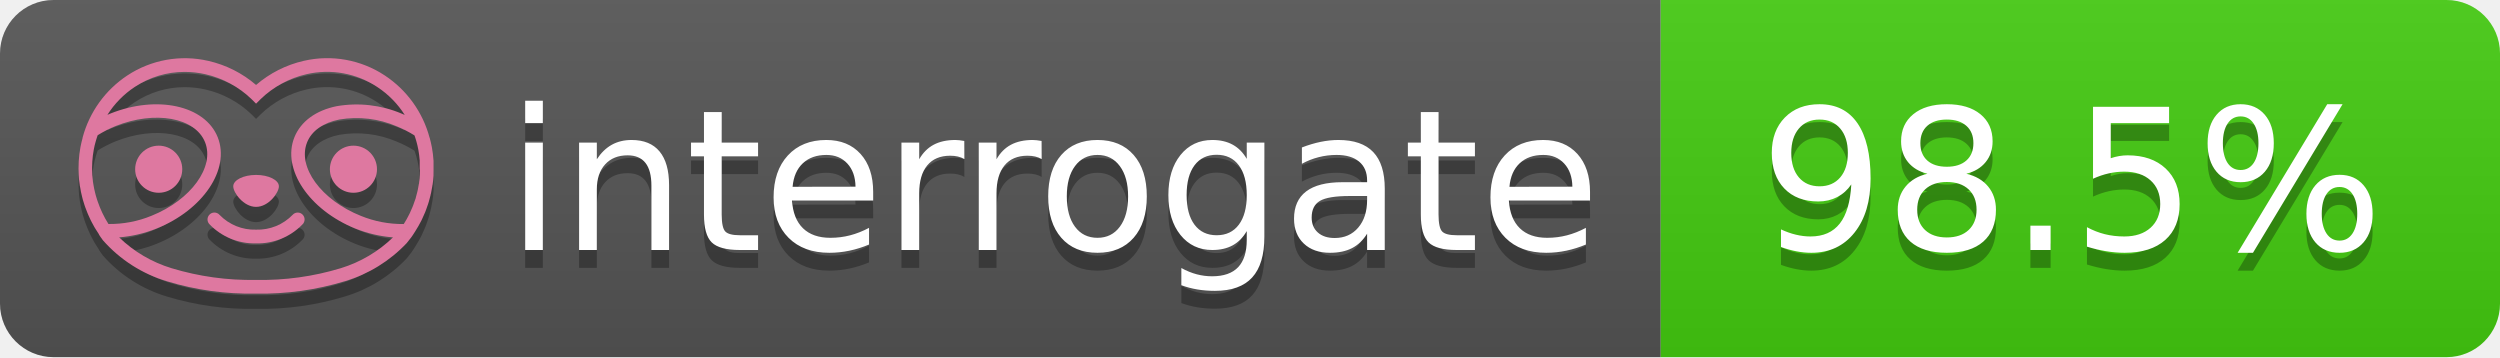
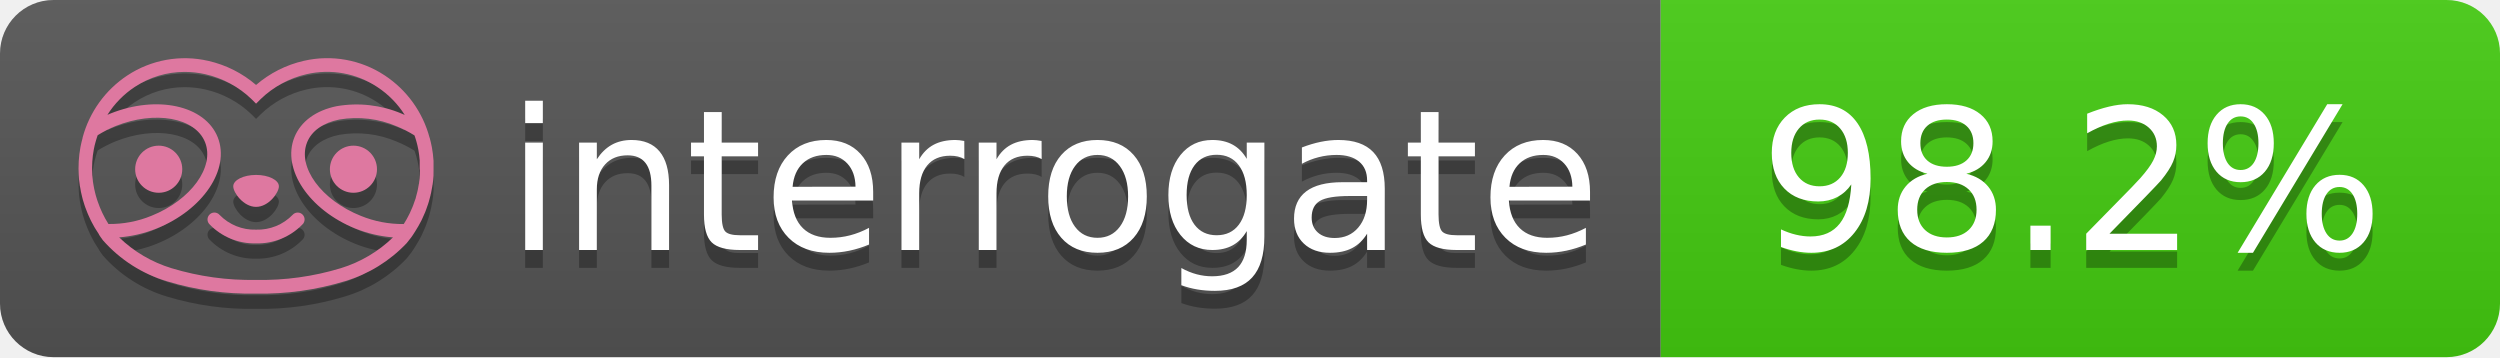
- <svg xmlns="http://www.w3.org/2000/svg" width="140" height="20" role="img" aria-label="interrogate: 98.5%">
+ <svg xmlns="http://www.w3.org/2000/svg" width="140" height="20" role="img" aria-label="interrogate: 98.2%">
  <linearGradient id="s" x2="0" y2="100%">
    <stop offset="0" stop-color="#bbb" stop-opacity=".1" />
    <stop offset="1" stop-opacity=".1" />
  </linearGradient>
  <clipPath id="r">
    <rect width="140" height="20" rx="3" fill="#fff" />
  </clipPath>
  <g clip-path="url(#r)">
    <rect width="93" height="20" fill="#555" />
    <rect x="93" width="47" height="20" fill="#4c1" />
    <rect width="140" height="20" fill="url(#s)" />
  </g>
  <g fill="#fff" text-anchor="middle" font-family="Verdana,Geneva,DejaVu Sans,sans-serif" text-rendering="geometricPrecision" font-size="110">
    <text aria-hidden="true" x="590" y="150" fill="#010101" fill-opacity=".3" transform="scale(.1)" textLength="610">interrogate</text>
    <text x="590" y="140" transform="scale(.1)" fill="#fff" textLength="610">interrogate</text>
-     <text aria-hidden="true" x="1160" y="150" fill="#010101" fill-opacity=".3" transform="scale(.1)" textLength="370">98.5%</text>
-     <text x="1160" y="140" transform="scale(.1)" fill="#fff" textLength="370" data-interrogate="result">98.5%</text>
+     <text aria-hidden="true" x="1160" y="150" fill="#010101" fill-opacity=".3" transform="scale(.1)" textLength="370">98.2%</text>
+     <text x="1160" y="140" transform="scale(.1)" fill="#fff" textLength="370" data-interrogate="result">98.2%</text>
  </g>
  <g id="logo-shadow" transform="matrix(0.854876,0,0,0.854876,-6.73514,1.732)">
    <g transform="matrix(0.299012,0,0,0.299012,9.70229,-6.68582)">
      <path d="M50,64.25C52.76,64.25 55,61.13 55,59.75C55,58.37 52.76,57.25 50,57.25C47.24,57.25 45,58.37 45,59.75C45,61.13 47.24,64.25 50,64.25Z" style="fill:rgb(1,1,1);fill-opacity:0.3;fill-rule:nonzero;" />
    </g>
    <g transform="matrix(0.299012,0,0,0.299012,9.70229,-6.68582)">
      <path d="M88,49.05C86.506,43.475 83.018,38.638 78.2,35.46C72.969,32.002 66.539,30.844 60.43,32.26C56.576,33.145 52.995,34.958 50,37.54C46.998,34.958 43.411,33.149 39.55,32.27C33.441,30.853 27.011,32.011 21.78,35.47C16.97,38.652 13.489,43.489 12,49.06L12,49.13C11.82,49.79 11.66,50.46 11.53,51.13C11.146,53.207 11.021,55.323 11.16,57.43C11.16,58.03 11.26,58.63 11.34,59.23C11.34,59.51 11.43,59.79 11.48,60.07C11.53,60.35 11.58,60.68 11.64,60.98C11.7,61.28 11.8,61.69 11.89,62.05C11.98,62.41 11.99,62.47 12.05,62.68C12.16,63.07 12.28,63.46 12.41,63.84L12.58,64.34C12.72,64.74 12.88,65.14 13.04,65.53L13.23,65.98C13.403,66.373 13.583,66.767 13.77,67.16L13.99,67.59C14.19,67.97 14.39,68.35 14.61,68.73L14.87,69.15C15.1,69.52 15.33,69.89 15.58,70.26L15.58,70.32L15.99,70.93C16.14,71.14 16.29,71.36 16.45,71.57C20.206,75.83 25.086,78.95 30.53,80.57C36.839,82.48 43.41,83.385 50,83.25C56.599,83.374 63.177,82.456 69.49,80.53C74.644,78.978 79.303,76.102 83,72.19C83.34,71.78 83.65,71.35 84,70.92L84.18,70.66L84.33,70.44L84.41,70.32C84.55,70.12 84.67,69.9 84.81,69.7C85.07,69.3 85.32,68.89 85.55,68.48C85.78,68.07 86.02,67.65 86.23,67.22C86.31,67.05 86.39,66.88 86.47,66.7C86.67,66.28 86.85,65.87 87.03,65.44L87.23,64.92C87.397,64.487 87.55,64.05 87.69,63.61L87.85,63.09C87.98,62.64 88.1,62.19 88.21,61.74C88.21,61.57 88.3,61.39 88.33,61.22C88.43,60.75 88.52,60.22 88.6,59.79C88.6,59.64 88.66,59.49 88.68,59.33C88.77,58.71 88.84,58.08 88.88,57.45L88.88,54.17C88.817,53.164 88.693,52.162 88.51,51.17C88.38,50.5 88.23,49.84 88.05,49.17L88,49.05ZM85.89,56.44L85.89,57.23C85.89,57.78 85.79,58.32 85.72,58.86C85.72,59.01 85.72,59.15 85.65,59.3C85.59,59.7 85.51,60.11 85.43,60.51L85.32,60.99C85.23,61.38 85.12,61.77 85.01,62.16C85.01,62.31 84.93,62.46 84.88,62.6C84.74,63.04 84.59,63.47 84.42,63.9L84.27,64.28C84.1,64.71 83.91,65.14 83.71,65.56C83.51,65.98 83.43,66.12 83.28,66.4L83.01,66.91C82.83,67.223 82.643,67.537 82.45,67.85L82.35,68.01C79.121,68.047 75.918,67.434 72.93,66.21C64.27,62.74 59,55.52 61.18,50.11C62.18,47.6 64.7,45.82 68.26,45.11C72.489,44.395 76.835,44.908 80.78,46.59C82.141,47.144 83.453,47.813 84.7,48.59C84.76,48.76 84.82,48.93 84.88,49.1C84.94,49.27 85.05,49.63 85.12,49.9C85.28,50.5 85.44,51.1 85.55,51.73C85.691,52.507 85.792,53.292 85.85,54.08L85.85,55.89C85.85,56.12 85.91,56.25 85.91,56.45L85.89,56.44ZM17.66,68C16.668,66.435 15.869,64.756 15.28,63L15.17,62.68C15.06,62.35 14.96,62.01 14.87,61.68C14.823,61.493 14.777,61.31 14.73,61.13C14.66,60.84 14.59,60.55 14.53,60.27C14.47,59.99 14.43,59.72 14.38,59.44C14.33,59.16 14.3,59 14.27,58.78C14.2,58.27 14.15,57.78 14.11,57.23L14.11,57.03C14.008,55.236 14.122,53.437 14.45,51.67C14.56,51.06 14.71,50.46 14.88,49.87C14.96,49.59 15.04,49.32 15.13,49.05C15.22,48.78 15.24,48.72 15.3,48.55C16.548,47.774 17.859,47.105 19.22,46.55C27.86,43.09 36.65,44.67 38.82,50.08C40.99,55.49 35.73,62.74 27.09,66.2C24.101,67.431 20.893,68.043 17.66,68ZM68.57,77.68C62.554,79.508 56.287,80.376 50,80.25C43.737,80.37 37.495,79.506 31.5,77.69C27.185,76.38 23.243,74.062 20,70.93C22.815,70.706 25.58,70.055 28.2,69C38.37,64.92 44.39,56 41.6,49C38.81,42 28.27,39.72 18.1,43.8L17.43,44.09C18.973,41.648 21.019,39.561 23.43,37.97C26.671,35.824 30.473,34.68 34.36,34.68C35.884,34.681 37.404,34.852 38.89,35.19C42.694,36.049 46.191,37.935 49,40.64L50,41.64L51,40.64C53.797,37.937 57.279,36.049 61.07,35.18C66.402,33.947 72.014,34.968 76.57,38C78.98,39.588 81.026,41.671 82.57,44.11L81.9,43.82C77.409,41.921 72.464,41.355 67.66,42.19C63.08,43.12 59.79,45.54 58.39,49.02C55.6,55.97 61.62,64.94 71.79,69.02C74.414,70.07 77.182,70.714 80,70.93C76.776,74.05 72.859,76.363 68.57,77.68Z" style="fill:rgb(1,1,1);fill-opacity:0.3;fill-rule:nonzero;" />
    </g>
    <g transform="matrix(0.299012,0,0,0.299012,9.70229,-6.68582)">
      <circle cx="71.33" cy="56" r="5.16" style="fill:rgb(1,1,1);fill-opacity:0.3;" />
    </g>
    <g transform="matrix(0.299012,0,0,0.299012,9.70229,-6.68582)">
      <circle cx="28.67" cy="56" r="5.16" style="fill:rgb(1,1,1);fill-opacity:0.3;" />
    </g>
    <g transform="matrix(0.299012,0,0,0.299012,9.70229,-6.68582)">
      <path d="M58,66C55.912,68.161 53.003,69.339 50,69.24C46.997,69.339 44.088,68.161 42,66C41.714,65.677 41.302,65.491 40.87,65.491C40.042,65.491 39.361,66.172 39.361,67C39.361,67.368 39.496,67.724 39.74,68C42.403,70.804 46.134,72.35 50,72.25C53.862,72.347 57.59,70.802 60.25,68C60.495,67.725 60.63,67.369 60.63,67C60.63,66.174 59.951,65.495 59.125,65.495C58.695,65.495 58.285,65.679 58,66Z" style="fill:rgb(1,1,1);fill-opacity:0.3;fill-rule:nonzero;" />
    </g>
  </g>
  <g id="logo-pink" transform="matrix(0.854876,0,0,0.854876,-6.73514,0.877124)">
    <g transform="matrix(0.299012,0,0,0.299012,9.70229,-6.68582)">
      <path d="M50,64.25C52.76,64.25 55,61.13 55,59.75C55,58.37 52.76,57.25 50,57.25C47.24,57.25 45,58.37 45,59.75C45,61.13 47.24,64.25 50,64.25Z" style="fill:rgb(222,120,160);fill-rule:nonzero;" />
    </g>
    <g transform="matrix(0.299012,0,0,0.299012,9.70229,-6.68582)">
      <path d="M88,49.05C86.506,43.475 83.018,38.638 78.2,35.46C72.969,32.002 66.539,30.844 60.43,32.26C56.576,33.145 52.995,34.958 50,37.54C46.998,34.958 43.411,33.149 39.55,32.27C33.441,30.853 27.011,32.011 21.78,35.47C16.97,38.652 13.489,43.489 12,49.06L12,49.13C11.82,49.79 11.66,50.46 11.53,51.13C11.146,53.207 11.021,55.323 11.16,57.43C11.16,58.03 11.26,58.63 11.34,59.23C11.34,59.51 11.43,59.79 11.48,60.07C11.53,60.35 11.58,60.68 11.64,60.98C11.7,61.28 11.8,61.69 11.89,62.05C11.98,62.41 11.99,62.47 12.05,62.68C12.16,63.07 12.28,63.46 12.41,63.84L12.58,64.34C12.72,64.74 12.88,65.14 13.04,65.53L13.23,65.98C13.403,66.373 13.583,66.767 13.77,67.16L13.99,67.59C14.19,67.97 14.39,68.35 14.61,68.73L14.87,69.15C15.1,69.52 15.33,69.89 15.58,70.26L15.58,70.32L15.99,70.93C16.14,71.14 16.29,71.36 16.45,71.57C20.206,75.83 25.086,78.95 30.53,80.57C36.839,82.48 43.41,83.385 50,83.25C56.599,83.374 63.177,82.456 69.49,80.53C74.644,78.978 79.303,76.102 83,72.19C83.34,71.78 83.65,71.35 84,70.92L84.18,70.66L84.33,70.44L84.41,70.32C84.55,70.12 84.67,69.9 84.81,69.7C85.07,69.3 85.32,68.89 85.55,68.48C85.78,68.07 86.02,67.65 86.23,67.22C86.31,67.05 86.39,66.88 86.47,66.7C86.67,66.28 86.85,65.87 87.03,65.44L87.23,64.92C87.397,64.487 87.55,64.05 87.69,63.61L87.85,63.09C87.98,62.64 88.1,62.19 88.21,61.74C88.21,61.57 88.3,61.39 88.33,61.22C88.43,60.75 88.52,60.22 88.6,59.79C88.6,59.64 88.66,59.49 88.68,59.33C88.77,58.71 88.84,58.08 88.88,57.45L88.88,54.17C88.817,53.164 88.693,52.162 88.51,51.17C88.38,50.5 88.23,49.84 88.05,49.17L88,49.05ZM85.89,56.44L85.89,57.23C85.89,57.78 85.79,58.32 85.72,58.86C85.72,59.01 85.72,59.15 85.65,59.3C85.59,59.7 85.51,60.11 85.43,60.51L85.32,60.99C85.23,61.38 85.12,61.77 85.01,62.16C85.01,62.31 84.93,62.46 84.88,62.6C84.74,63.04 84.59,63.47 84.42,63.9L84.27,64.28C84.1,64.71 83.91,65.14 83.71,65.56C83.51,65.98 83.43,66.12 83.28,66.4L83.01,66.91C82.83,67.223 82.643,67.537 82.45,67.85L82.35,68.01C79.121,68.047 75.918,67.434 72.93,66.21C64.27,62.74 59,55.52 61.18,50.11C62.18,47.6 64.7,45.82 68.26,45.11C72.489,44.395 76.835,44.908 80.78,46.59C82.141,47.144 83.453,47.813 84.7,48.59C84.76,48.76 84.82,48.93 84.88,49.1C84.94,49.27 85.05,49.63 85.12,49.9C85.28,50.5 85.44,51.1 85.55,51.73C85.691,52.507 85.792,53.292 85.85,54.08L85.85,55.89C85.85,56.12 85.91,56.25 85.91,56.45L85.89,56.44ZM17.66,68C16.668,66.435 15.869,64.756 15.28,63L15.17,62.68C15.06,62.35 14.96,62.01 14.87,61.68C14.823,61.493 14.777,61.31 14.73,61.13C14.66,60.84 14.59,60.55 14.53,60.27C14.47,59.99 14.43,59.72 14.38,59.44C14.33,59.16 14.3,59 14.27,58.78C14.2,58.27 14.15,57.78 14.11,57.23L14.11,57.03C14.008,55.236 14.122,53.437 14.45,51.67C14.56,51.06 14.71,50.46 14.88,49.87C14.96,49.59 15.04,49.32 15.13,49.05C15.22,48.78 15.24,48.72 15.3,48.55C16.548,47.774 17.859,47.105 19.22,46.55C27.86,43.09 36.65,44.67 38.82,50.08C40.99,55.49 35.73,62.74 27.09,66.2C24.101,67.431 20.893,68.043 17.66,68ZM68.57,77.68C62.554,79.508 56.287,80.376 50,80.25C43.737,80.37 37.495,79.506 31.5,77.69C27.185,76.38 23.243,74.062 20,70.93C22.815,70.706 25.58,70.055 28.2,69C38.37,64.92 44.39,56 41.6,49C38.81,42 28.27,39.72 18.1,43.8L17.43,44.09C18.973,41.648 21.019,39.561 23.43,37.97C26.671,35.824 30.473,34.68 34.36,34.68C35.884,34.681 37.404,34.852 38.89,35.19C42.694,36.049 46.191,37.935 49,40.64L50,41.64L51,40.64C53.797,37.937 57.279,36.049 61.07,35.18C66.402,33.947 72.014,34.968 76.57,38C78.98,39.588 81.026,41.671 82.57,44.11L81.9,43.82C77.409,41.921 72.464,41.355 67.66,42.19C63.08,43.12 59.79,45.54 58.39,49.02C55.6,55.97 61.62,64.94 71.79,69.02C74.414,70.07 77.182,70.714 80,70.93C76.776,74.05 72.859,76.363 68.57,77.68Z" style="fill:rgb(222,120,160);fill-rule:nonzero;" />
    </g>
    <g transform="matrix(0.299012,0,0,0.299012,9.70229,-6.68582)">
      <circle cx="71.33" cy="56" r="5.16" style="fill:rgb(222,120,160);" />
    </g>
    <g transform="matrix(0.299012,0,0,0.299012,9.70229,-6.68582)">
      <circle cx="28.67" cy="56" r="5.16" style="fill:rgb(222,120,160);" />
    </g>
    <g transform="matrix(0.299012,0,0,0.299012,9.70229,-6.68582)">
      <path d="M58,66C55.912,68.161 53.003,69.339 50,69.24C46.997,69.339 44.088,68.161 42,66C41.714,65.677 41.302,65.491 40.87,65.491C40.042,65.491 39.361,66.172 39.361,67C39.361,67.368 39.496,67.724 39.74,68C42.403,70.804 46.134,72.35 50,72.25C53.862,72.347 57.59,70.802 60.25,68C60.495,67.725 60.63,67.369 60.63,67C60.63,66.174 59.951,65.495 59.125,65.495C58.695,65.495 58.285,65.679 58,66Z" style="fill:rgb(222,120,160);fill-rule:nonzero;" />
    </g>
  </g>
</svg>
